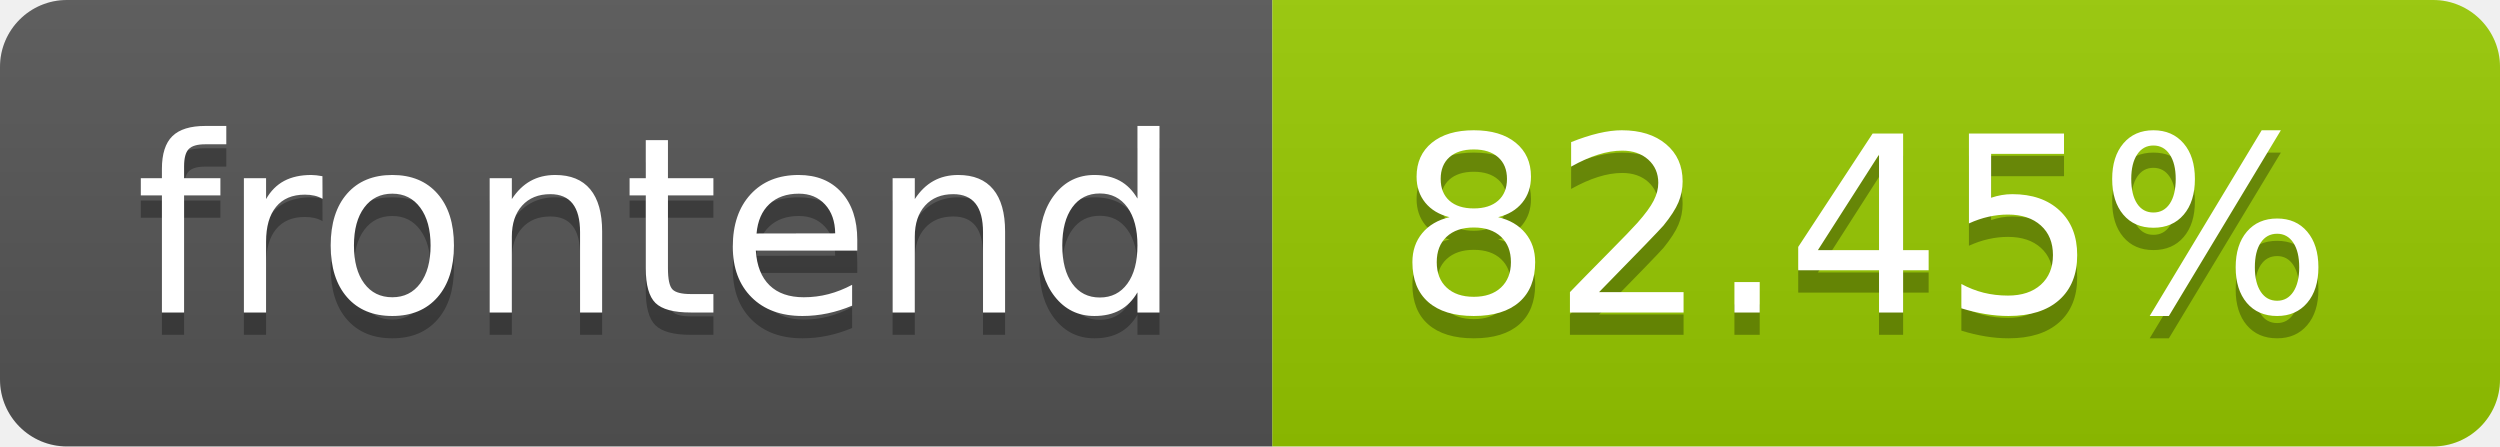
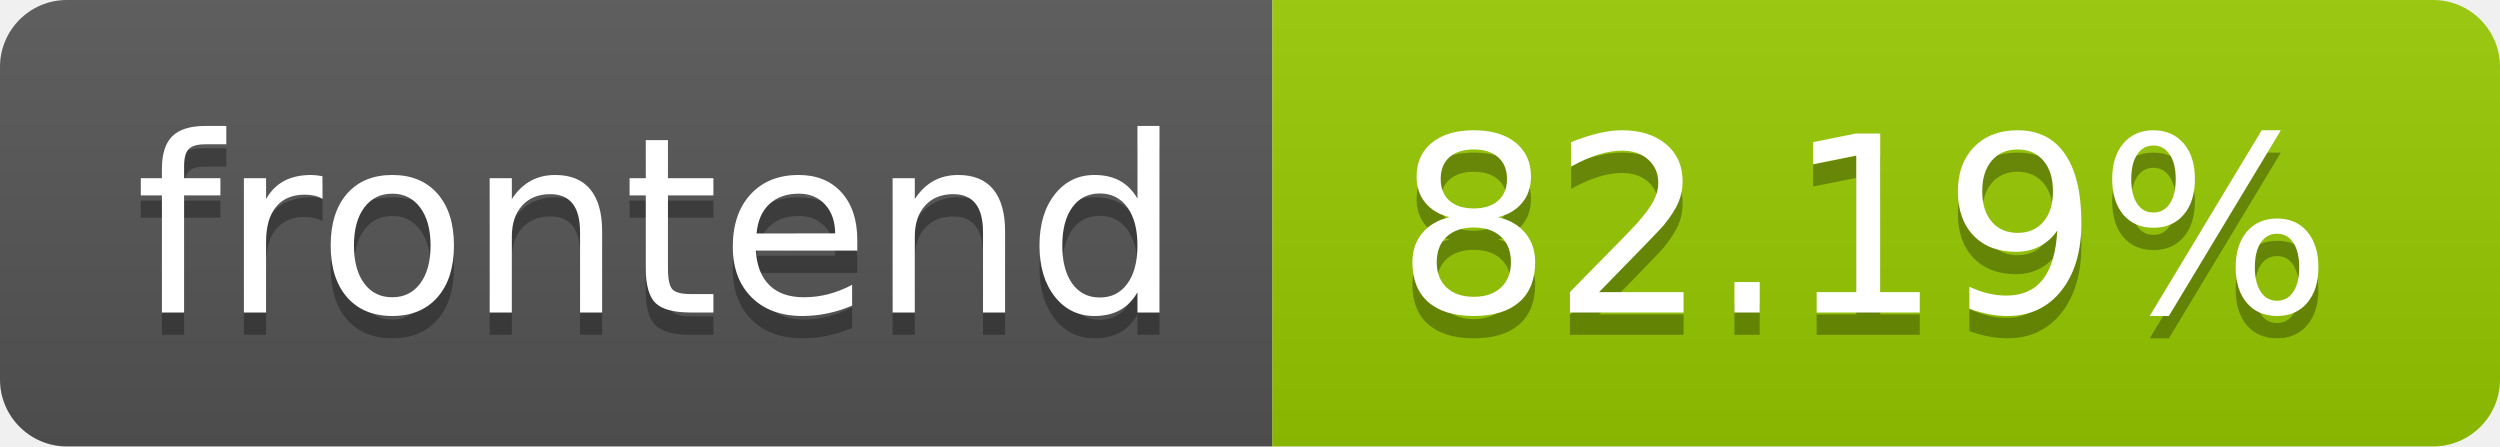
- <svg xmlns="http://www.w3.org/2000/svg" width="112" height="20" role="img" aria-label="frontend: 82.45%">
+ <svg xmlns="http://www.w3.org/2000/svg" width="112" height="20" role="img" aria-label="frontend: 82.19%">
  <linearGradient id="s" x2="0" y2="100%">
    <stop offset="0" stop-color="#bbb" stop-opacity=".1" />
    <stop offset="1" stop-opacity=".1" />
  </linearGradient>
  <clipPath id="r">
    <rect width="112" height="20" rx="3" fill="#fff" />
  </clipPath>
  <g clip-path="url(#r)">
    <rect width="57" height="20" fill="#555" />
    <rect x="57" width="55" height="20" fill="#97ca00" />
    <rect width="112" height="20" fill="url(#s)" />
  </g>
  <g fill="#fff" text-anchor="middle" font-family="Verdana,Geneva,DejaVu Sans,sans-serif" text-rendering="geometricPrecision" font-size="110">
    <text aria-hidden="true" x="295.0" y="150" fill="#010101" fill-opacity=".3" transform="scale(.1)" textLength="470">frontend</text>
    <text x="295.0" y="140" transform="scale(.1)" fill="#fff" textLength="470">frontend</text>
-     <text aria-hidden="true" x="835.0" y="150" fill="#010101" fill-opacity=".3" transform="scale(.1)" textLength="450">82.45%</text>
-     <text x="835.0" y="140" transform="scale(.1)" fill="#fff" textLength="450">82.45%</text>
+     <text aria-hidden="true" x="835.0" y="150" fill="#010101" fill-opacity=".3" transform="scale(.1)" textLength="450">82.19%</text>
+     <text x="835.0" y="140" transform="scale(.1)" fill="#fff" textLength="450">82.19%</text>
  </g>
</svg>
